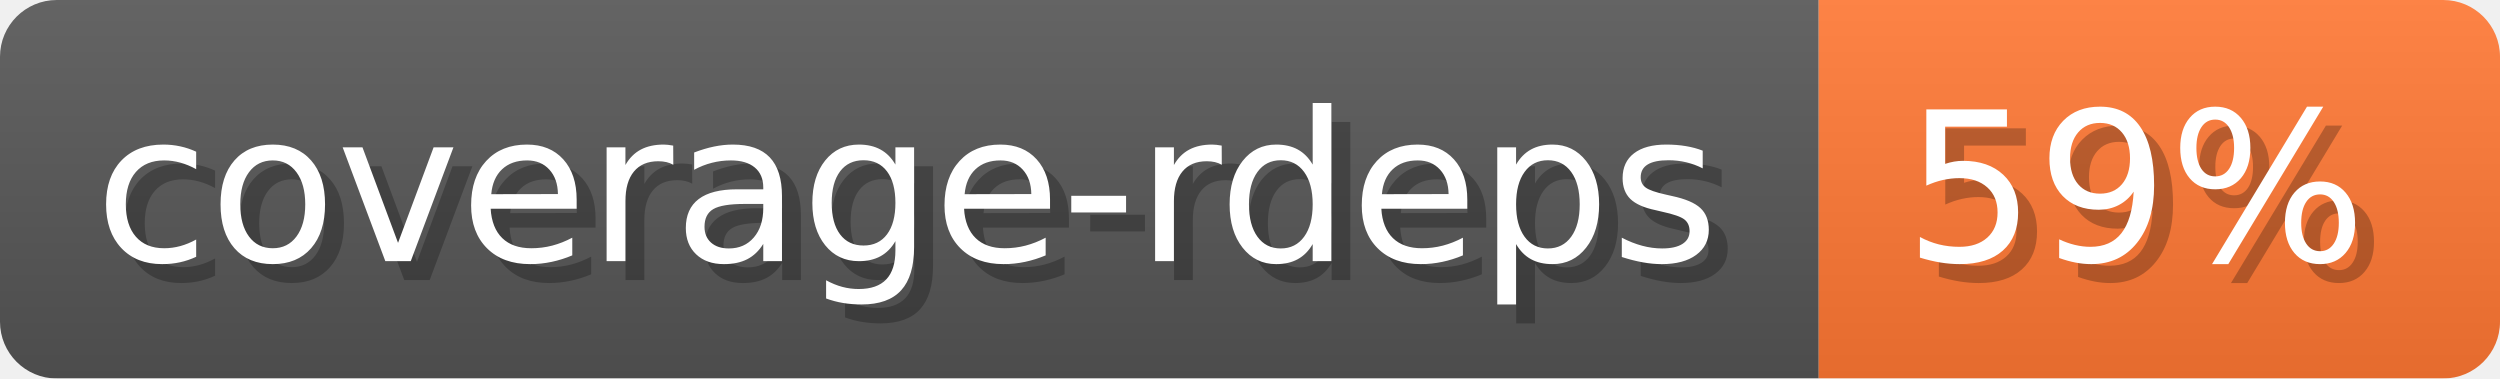
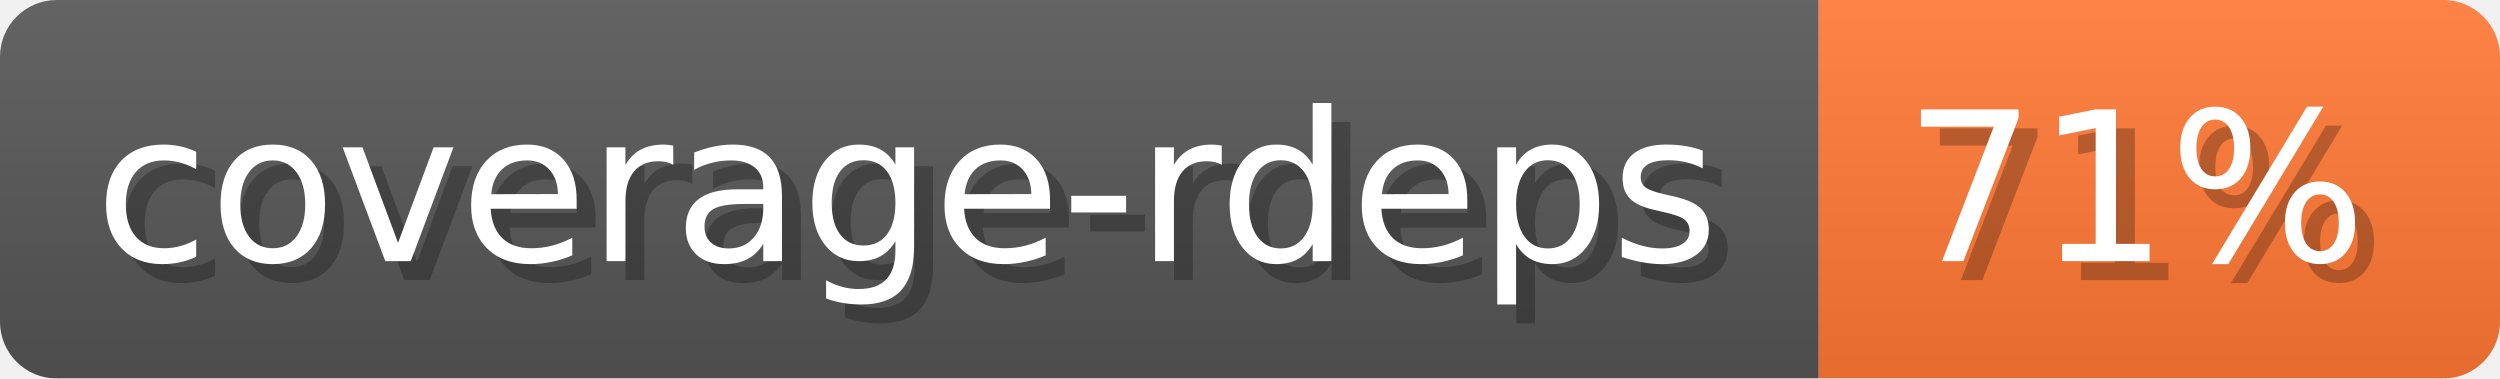
- <svg xmlns="http://www.w3.org/2000/svg" width="132.1" height="20" viewBox="0 0 1321 200" role="img" aria-label="coverage-rdeps: 59%">
-   <linearGradient id="NmSLJ" x2="0" y2="100%">
+ <svg xmlns="http://www.w3.org/2000/svg" width="132.1" height="20" viewBox="0 0 1321 200" role="img" aria-label="coverage-rdeps: 71%">
+   <linearGradient id="zqgbs" x2="0" y2="100%">
    <stop offset="0" stop-opacity=".1" stop-color="#EEE" />
    <stop offset="1" stop-opacity=".1" />
  </linearGradient>
-   <mask id="DcNZs">
+   <mask id="RgslM">
    <rect width="1321" height="200" rx="30" fill="#FFF" />
  </mask>
-   <g mask="url(#DcNZs)">
+   <g mask="url(#RgslM)">
    <rect width="961" height="200" fill="#555" />
    <rect width="360" height="200" fill="#F73" x="961" />
-     <rect width="1321" height="200" fill="url(#NmSLJ)" />
+     <rect width="1321" height="200" fill="url(#zqgbs)" />
  </g>
  <g aria-hidden="true" fill="#fff" text-anchor="start" font-family="Verdana,DejaVu Sans,sans-serif" font-size="110">
    <text x="60" y="148" textLength="861" fill="#000" opacity="0.25">coverage-rdeps</text>
    <text x="50" y="138" textLength="861">coverage-rdeps</text>
-     <text x="1016" y="148" textLength="260" fill="#000" opacity="0.25">59%</text>
-     <text x="1006" y="138" textLength="260">59%</text>
+     <text x="1016" y="148" textLength="260" fill="#000" opacity="0.25">71%</text>
+     <text x="1006" y="138" textLength="260">71%</text>
  </g>
</svg>
